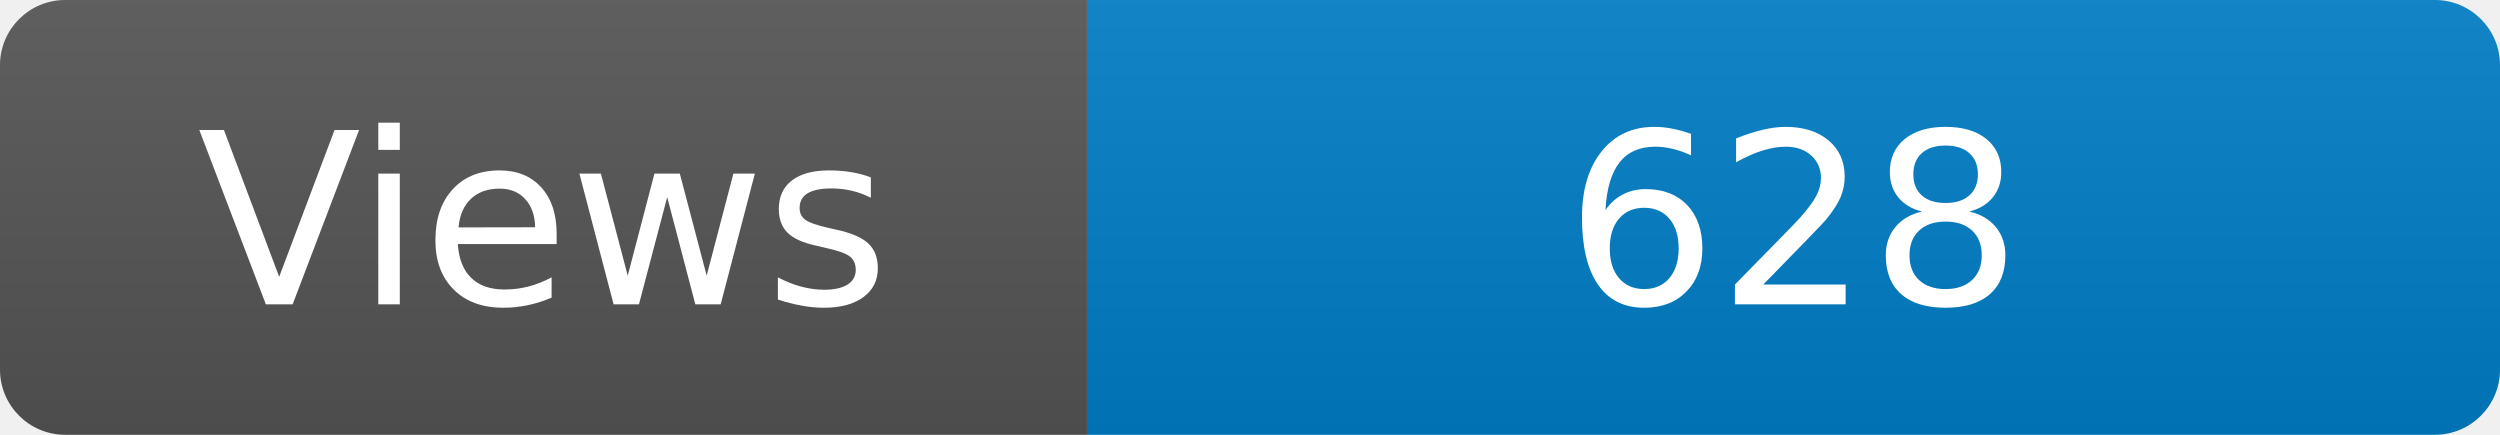
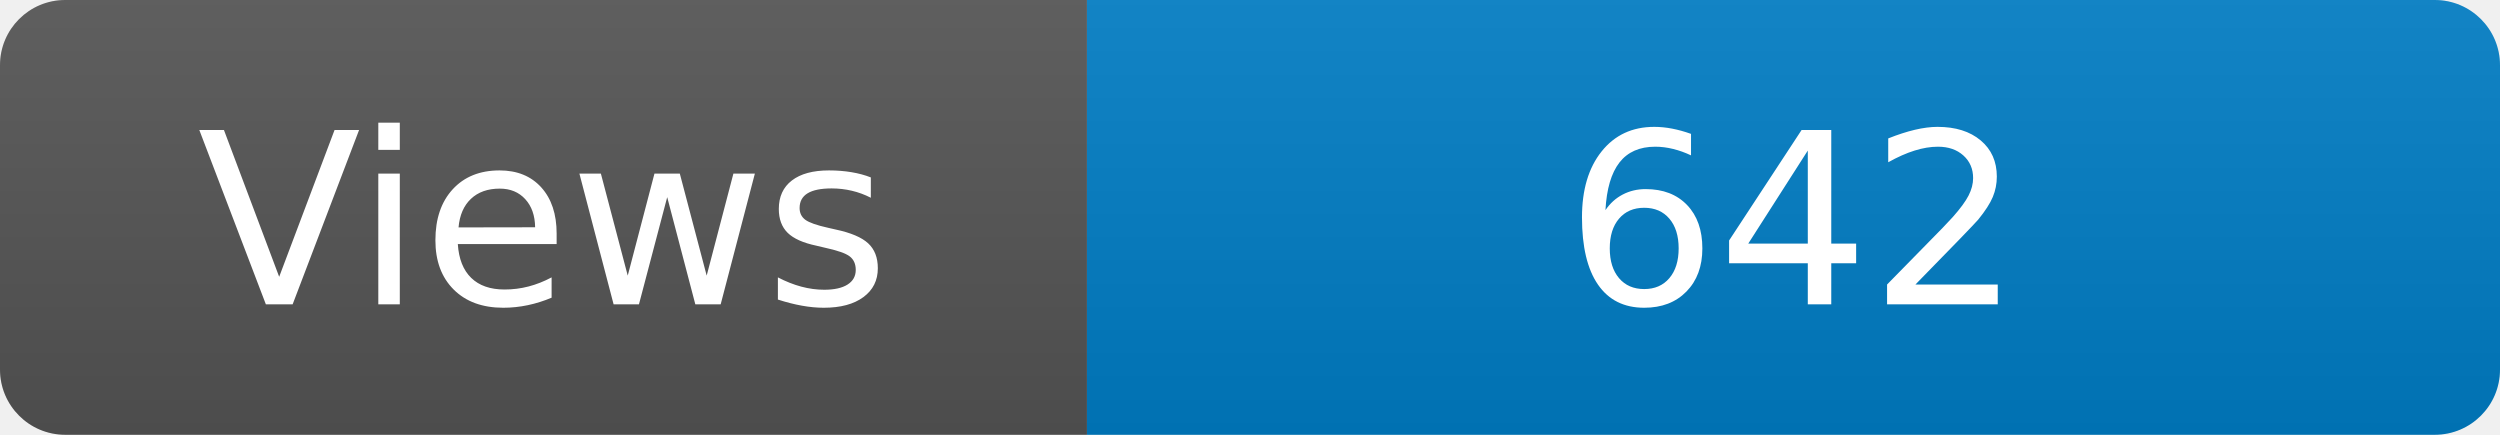
<svg xmlns="http://www.w3.org/2000/svg" width="115" height="20" role="img" aria-label="Maintained?: yes">
  <linearGradient id="s" x2="0" y2="100%">
    <stop offset="0" stop-color="#bbb" stop-opacity=".1" />
    <stop offset="1" stop-opacity=".1" />
  </linearGradient>
  <clipPath id="r">
    <rect width="115" height="20" rx="3" fill="#fff" />
  </clipPath>
  <g clip-path="url(#r)">
    <rect width="50" height="20" fill="#555" />
    <rect x="50" width="160" height="20" fill="#007ec6" />
    <rect width="115" height="20" fill="url(#s)" />
  </g>
  <g fill="#fff" text-anchor="middle" font-family="Verdana,Geneva,DejaVu Sans,sans-serif" font-size="110">
    <text x="250" y="140" transform="scale(.1)" fill="#fff">Views</text>
-     <text x="825" y="140" transform="scale(.1)" fill="#fff">628</text>
+     <text x="825" y="140" transform="scale(.1)" fill="#fff">642</text>
  </g>
</svg>
